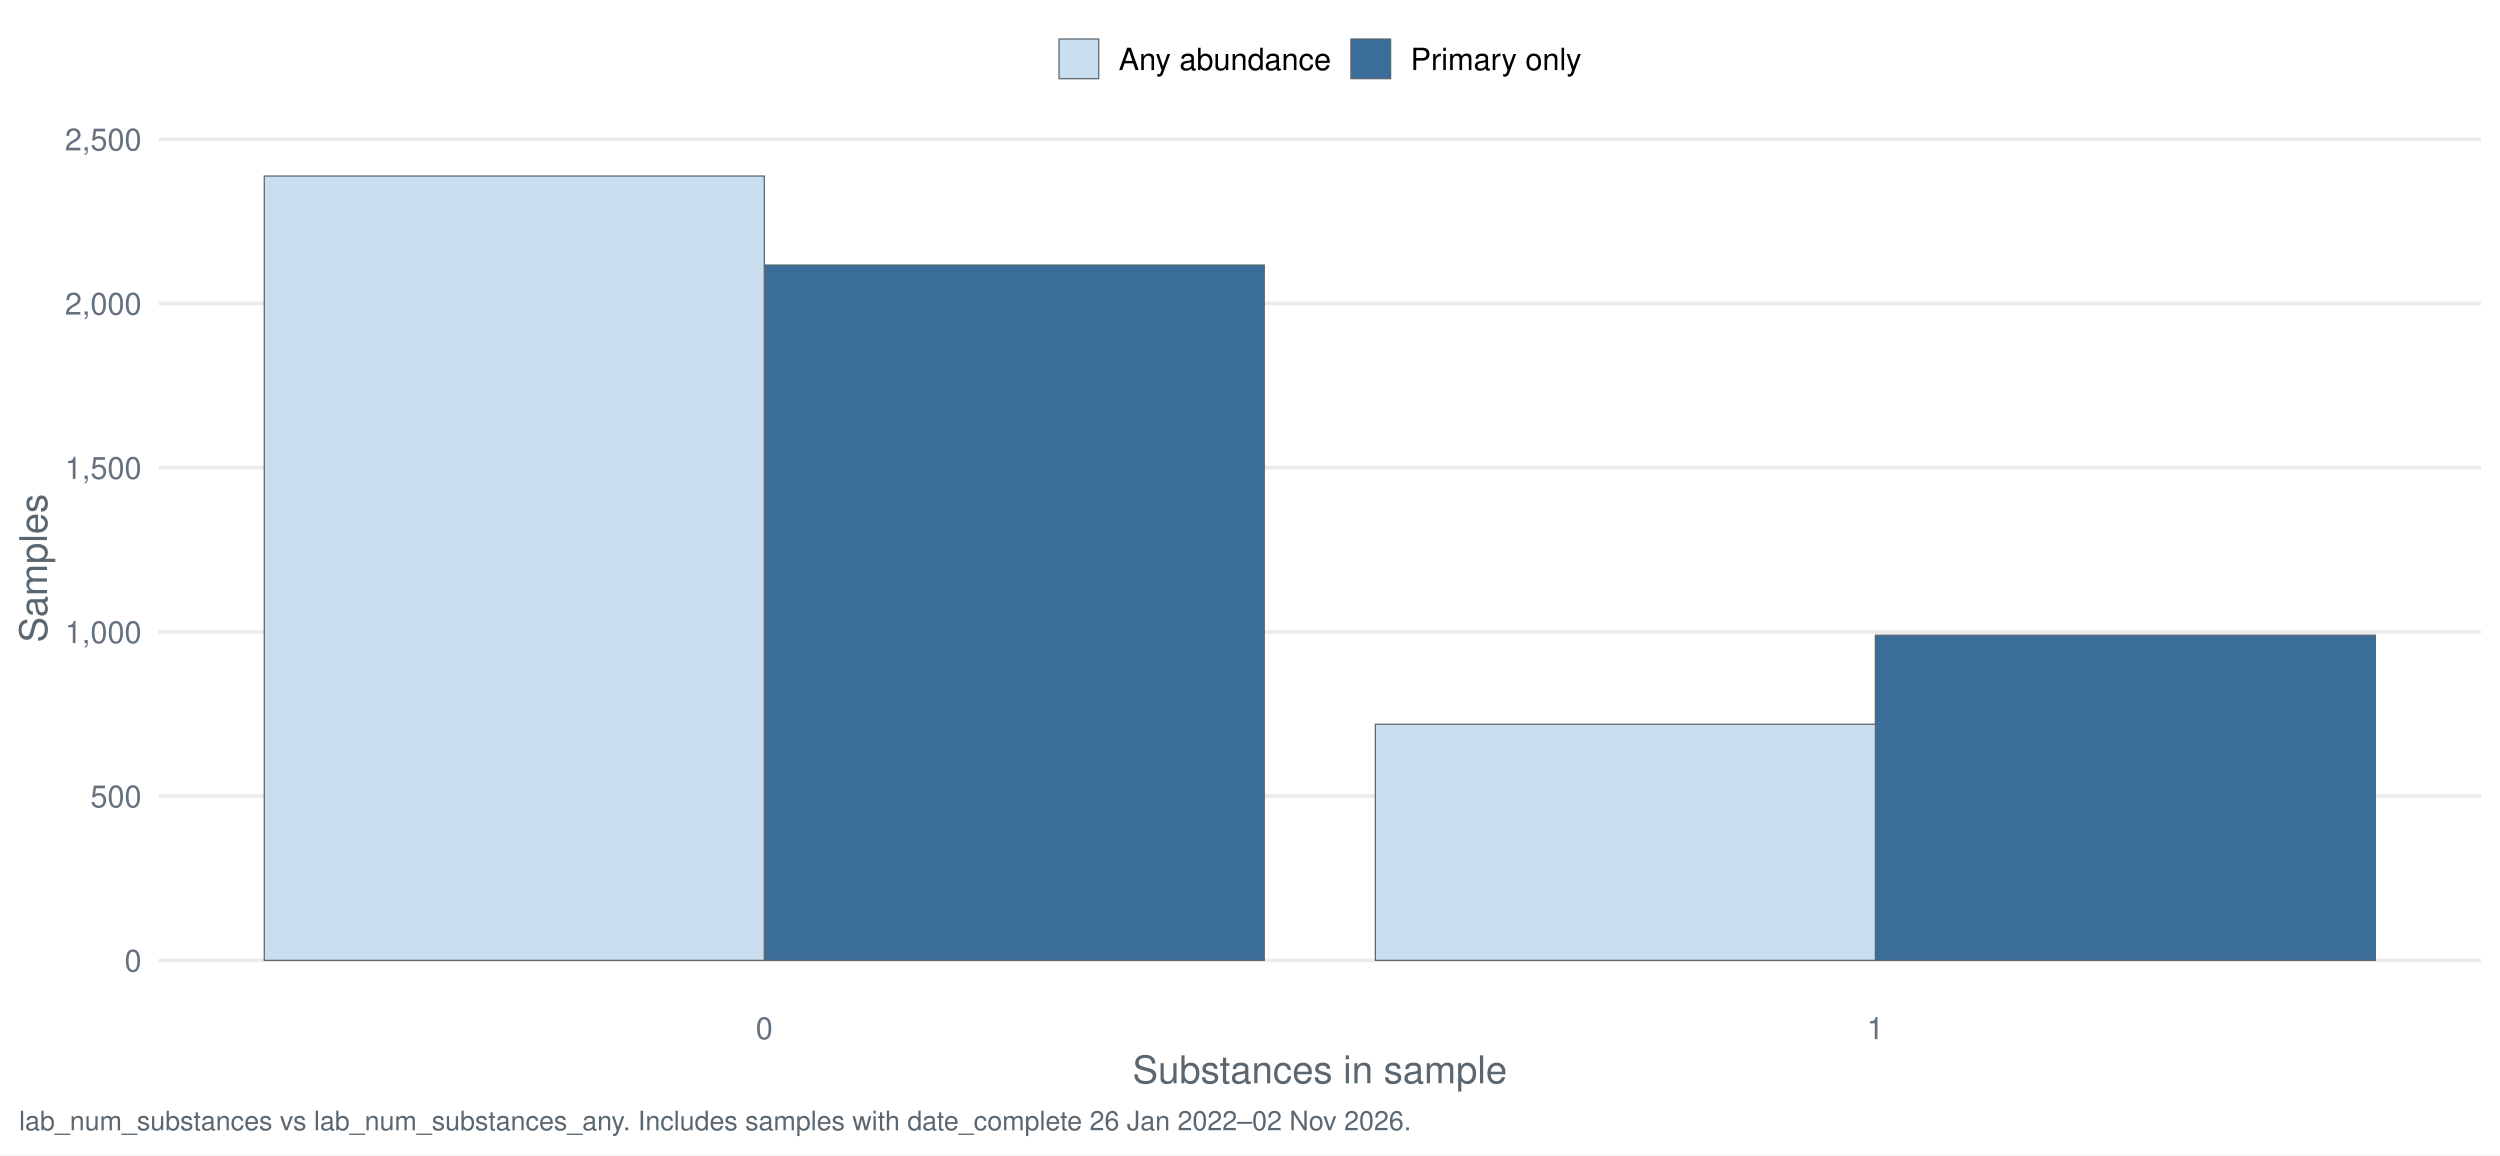
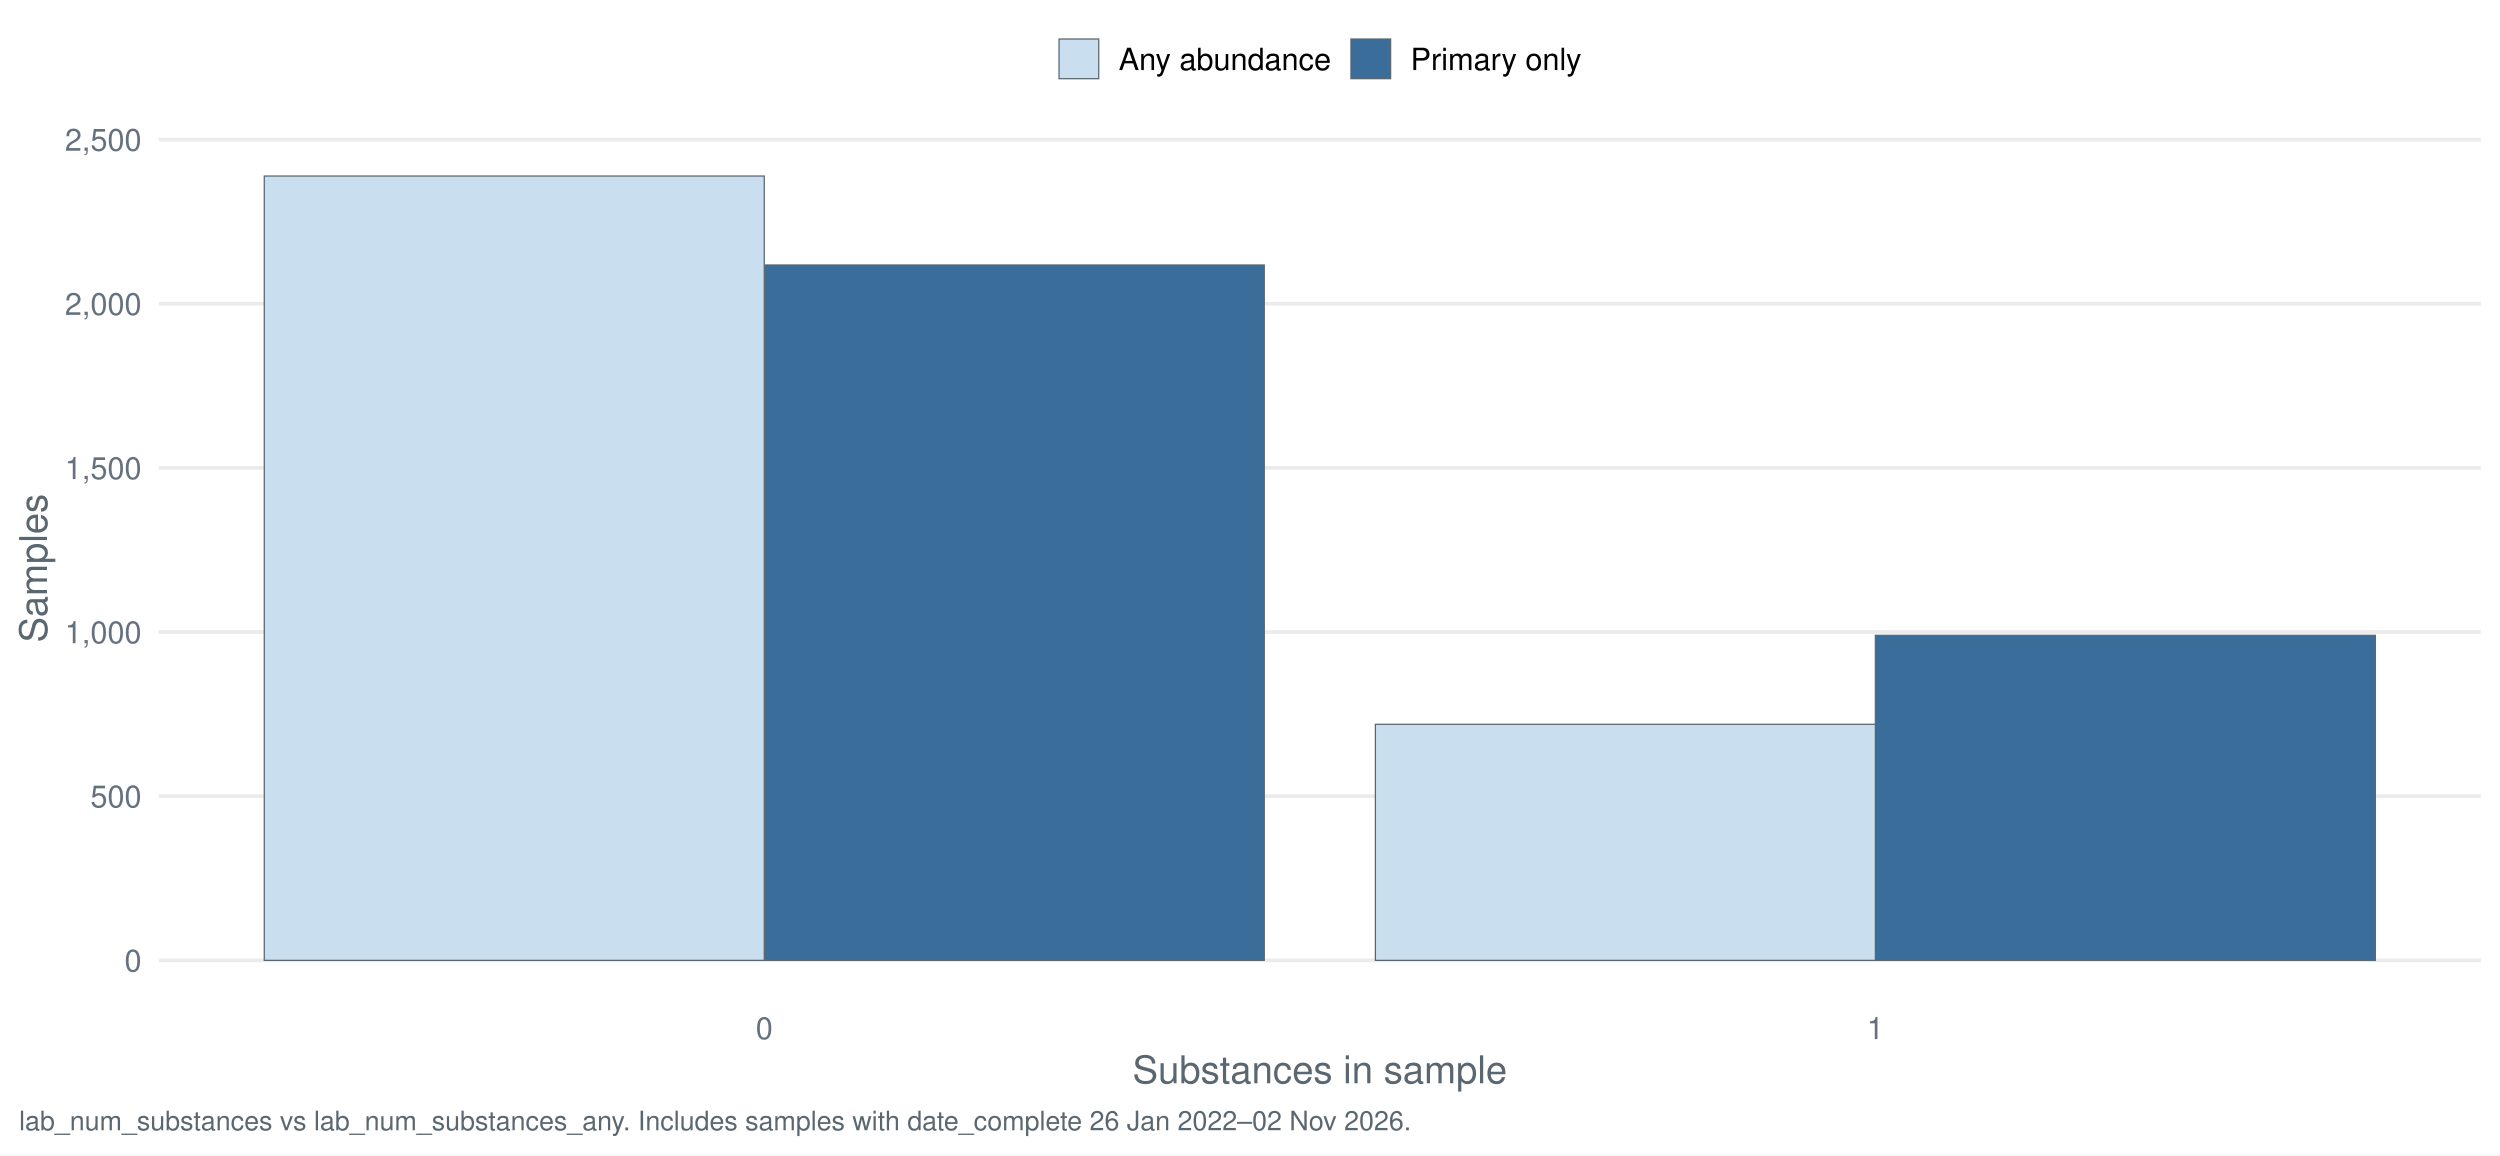
<svg xmlns="http://www.w3.org/2000/svg" width="1044.00pt" height="482.40pt" viewBox="0 0 1044.00 482.40">
  <g class="svglite">
    <defs>
      <style type="text/css">
    .svglite line, .svglite polyline, .svglite polygon, .svglite path, .svglite rect, .svglite circle {
      fill: none;
      stroke: #000000;
      stroke-linecap: round;
      stroke-linejoin: round;
      stroke-miterlimit: 10.00;
    }
    .svglite text {
      white-space: pre;
    }
    .svglite g.glyphgroup path {
      fill: inherit;
      stroke: none;
    }
  </style>
    </defs>
    <rect width="100%" height="100%" style="stroke: none; fill: #FFFFFF;" />
    <defs>
      <clipPath id="cpMC4wMHwxMDQ0LjAwfDAuMDB8NDgyLjQw">
        <rect x="0.00" y="0.00" width="1044.00" height="482.40" />
      </clipPath>
    </defs>
    <g clip-path="url(#cpMC4wMHwxMDQ0LjAwfDAuMDB8NDgyLjQw)">
      <rect x="-0" y="0.00" width="1044.00" height="482.40" style="stroke-width: 1.55; stroke: none; fill: #FFFFFF;" />
    </g>
    <defs>
      <clipPath id="cpNjYuMjh8MTAzNi4wM3w1Ny4xM3w0MTcuNDI=">
        <rect x="66.28" y="57.13" width="969.75" height="360.29" />
      </clipPath>
    </defs>
    <g clip-path="url(#cpNjYuMjh8MTAzNi4wM3w1Ny4xM3w0MTcuNDI=)">
      <polyline points="66.28,401.05 1036.03,401.05 " style="stroke-width: 1.55; stroke: #EBEBEB; stroke-linecap: butt;" />
-       <polyline points="66.28,332.47 1036.03,332.47 " style="stroke-width: 1.55; stroke: #EBEBEB; stroke-linecap: butt;" />
-       <polyline points="66.28,263.89 1036.03,263.89 " style="stroke-width: 1.55; stroke: #EBEBEB; stroke-linecap: butt;" />
-       <polyline points="66.28,195.31 1036.03,195.31 " style="stroke-width: 1.55; stroke: #EBEBEB; stroke-linecap: butt;" />
-       <polyline points="66.28,126.73 1036.03,126.73 " style="stroke-width: 1.55; stroke: #EBEBEB; stroke-linecap: butt;" />
-       <polyline points="66.28,58.15 1036.03,58.15 " style="stroke-width: 1.55; stroke: #EBEBEB; stroke-linecap: butt;" />
-       <rect x="319.16" y="110.68" width="208.80" height="290.37" style="stroke-width: 0.53; stroke: #5B6770; stroke-linecap: butt; stroke-linejoin: miter; fill: #3A6D99;" />
-       <rect x="783.15" y="265.26" width="208.80" height="135.79" style="stroke-width: 0.53; stroke: #5B6770; stroke-linecap: butt; stroke-linejoin: miter; fill: #3A6D99;" />
+       <polyline points="66.28,332.49 1036.03,332.49 " style="stroke-width: 1.55; stroke: #EBEBEB; stroke-linecap: butt;" />
+       <polyline points="66.28,263.94 1036.03,263.94 " style="stroke-width: 1.55; stroke: #EBEBEB; stroke-linecap: butt;" />
+       <polyline points="66.28,195.39 1036.03,195.39 " style="stroke-width: 1.55; stroke: #EBEBEB; stroke-linecap: butt;" />
+       <polyline points="66.28,126.84 1036.03,126.84 " style="stroke-width: 1.55; stroke: #EBEBEB; stroke-linecap: butt;" />
+       <polyline points="66.28,58.29 1036.03,58.29 " style="stroke-width: 1.55; stroke: #EBEBEB; stroke-linecap: butt;" />
+       <rect x="319.16" y="110.66" width="208.80" height="290.38" style="stroke-width: 0.53; stroke: #5B6770; stroke-linecap: butt; stroke-linejoin: miter; fill: #3A6D99;" />
+       <rect x="783.15" y="265.31" width="208.80" height="135.73" style="stroke-width: 0.53; stroke: #5B6770; stroke-linecap: butt; stroke-linejoin: miter; fill: #3A6D99;" />
      <rect x="110.36" y="73.51" width="208.80" height="327.54" style="stroke-width: 0.53; stroke: #5B6770; stroke-linecap: butt; stroke-linejoin: miter; fill: #C9DEEE;" />
-       <rect x="574.36" y="302.43" width="208.80" height="98.62" style="stroke-width: 0.53; stroke: #5B6770; stroke-linecap: butt; stroke-linejoin: miter; fill: #C9DEEE;" />
+       <rect x="574.36" y="302.47" width="208.80" height="98.58" style="stroke-width: 0.53; stroke: #5B6770; stroke-linecap: butt; stroke-linejoin: miter; fill: #C9DEEE;" />
    </g>
    <g clip-path="url(#cpMC4wMHwxMDQ0LjAwfDAuMDB8NDgyLjQw)">
      <text x="59.11" y="405.71" text-anchor="end" style="font-size: 12.80px;fill: #667180; font-family: &quot;Nimbus Sans&quot;;" textLength="7.11px" lengthAdjust="spacingAndGlyphs">0</text>
-       <text x="59.11" y="337.13" text-anchor="end" style="font-size: 12.80px;fill: #667180; font-family: &quot;Nimbus Sans&quot;;" textLength="21.33px" lengthAdjust="spacingAndGlyphs">500</text>
-       <text x="59.11" y="268.55" text-anchor="end" style="font-size: 12.80px;fill: #667180; font-family: &quot;Nimbus Sans&quot;;" textLength="32.00px" lengthAdjust="spacingAndGlyphs">1,000</text>
-       <text x="59.11" y="199.97" text-anchor="end" style="font-size: 12.80px;fill: #667180; font-family: &quot;Nimbus Sans&quot;;" textLength="32.00px" lengthAdjust="spacingAndGlyphs">1,500</text>
-       <text x="59.11" y="131.39" text-anchor="end" style="font-size: 12.80px;fill: #667180; font-family: &quot;Nimbus Sans&quot;;" textLength="32.00px" lengthAdjust="spacingAndGlyphs">2,000</text>
-       <text x="59.11" y="62.81" text-anchor="end" style="font-size: 12.80px;fill: #667180; font-family: &quot;Nimbus Sans&quot;;" textLength="32.00px" lengthAdjust="spacingAndGlyphs">2,500</text>
+       <text x="59.11" y="337.16" text-anchor="end" style="font-size: 12.80px;fill: #667180; font-family: &quot;Nimbus Sans&quot;;" textLength="21.33px" lengthAdjust="spacingAndGlyphs">500</text>
+       <text x="59.11" y="268.61" text-anchor="end" style="font-size: 12.80px;fill: #667180; font-family: &quot;Nimbus Sans&quot;;" textLength="32.00px" lengthAdjust="spacingAndGlyphs">1,000</text>
+       <text x="59.11" y="200.06" text-anchor="end" style="font-size: 12.80px;fill: #667180; font-family: &quot;Nimbus Sans&quot;;" textLength="32.00px" lengthAdjust="spacingAndGlyphs">1,500</text>
+       <text x="59.11" y="131.51" text-anchor="end" style="font-size: 12.80px;fill: #667180; font-family: &quot;Nimbus Sans&quot;;" textLength="32.00px" lengthAdjust="spacingAndGlyphs">2,000</text>
+       <text x="59.11" y="62.95" text-anchor="end" style="font-size: 12.80px;fill: #667180; font-family: &quot;Nimbus Sans&quot;;" textLength="32.00px" lengthAdjust="spacingAndGlyphs">2,500</text>
      <text x="319.16" y="433.93" text-anchor="middle" style="font-size: 12.80px;fill: #667180; font-family: &quot;Nimbus Sans&quot;;" textLength="7.11px" lengthAdjust="spacingAndGlyphs">0</text>
      <text x="783.15" y="433.93" text-anchor="middle" style="font-size: 12.80px;fill: #667180; font-family: &quot;Nimbus Sans&quot;;" textLength="7.11px" lengthAdjust="spacingAndGlyphs">1</text>
      <text x="551.16" y="452.37" text-anchor="middle" style="font-size: 16.00px;fill: #5B6770; font-family: &quot;Nimbus Sans&quot;;" textLength="156.42px" lengthAdjust="spacingAndGlyphs">Substances in sample</text>
      <text transform="translate(19.63,237.28) rotate(-90)" text-anchor="middle" style="font-size: 16.00px;fill: #5B6770; font-family: &quot;Nimbus Sans&quot;;" textLength="62.06px" lengthAdjust="spacingAndGlyphs">Samples</text>
      <rect x="442.26" y="16.29" width="16.57" height="16.57" style="stroke-width: 0.53; stroke: #5B6770; stroke-linecap: butt; stroke-linejoin: miter; fill: #C9DEEE;" />
      <rect x="564.15" y="16.29" width="16.57" height="16.57" style="stroke-width: 0.53; stroke: #5B6770; stroke-linecap: butt; stroke-linejoin: miter; fill: #3A6D99;" />
      <text x="467.16" y="29.25" style="font-size: 12.80px; font-family: &quot;Nimbus Sans&quot;;" textLength="88.67px" lengthAdjust="spacingAndGlyphs">Any abundance</text>
      <text x="589.05" y="29.25" style="font-size: 12.80px; font-family: &quot;Nimbus Sans&quot;;" textLength="71.36px" lengthAdjust="spacingAndGlyphs">Primary only</text>
      <text x="7.97" y="471.99" style="font-size: 11.20px;fill: #5B6770; font-family: &quot;Nimbus Sans&quot;;" textLength="580.59px" lengthAdjust="spacingAndGlyphs">lab_num_substances vs lab_num_substances_any. Includes samples with date_complete 26 Jan 2022–02 Nov 2026.</text>
    </g>
  </g>
</svg>
